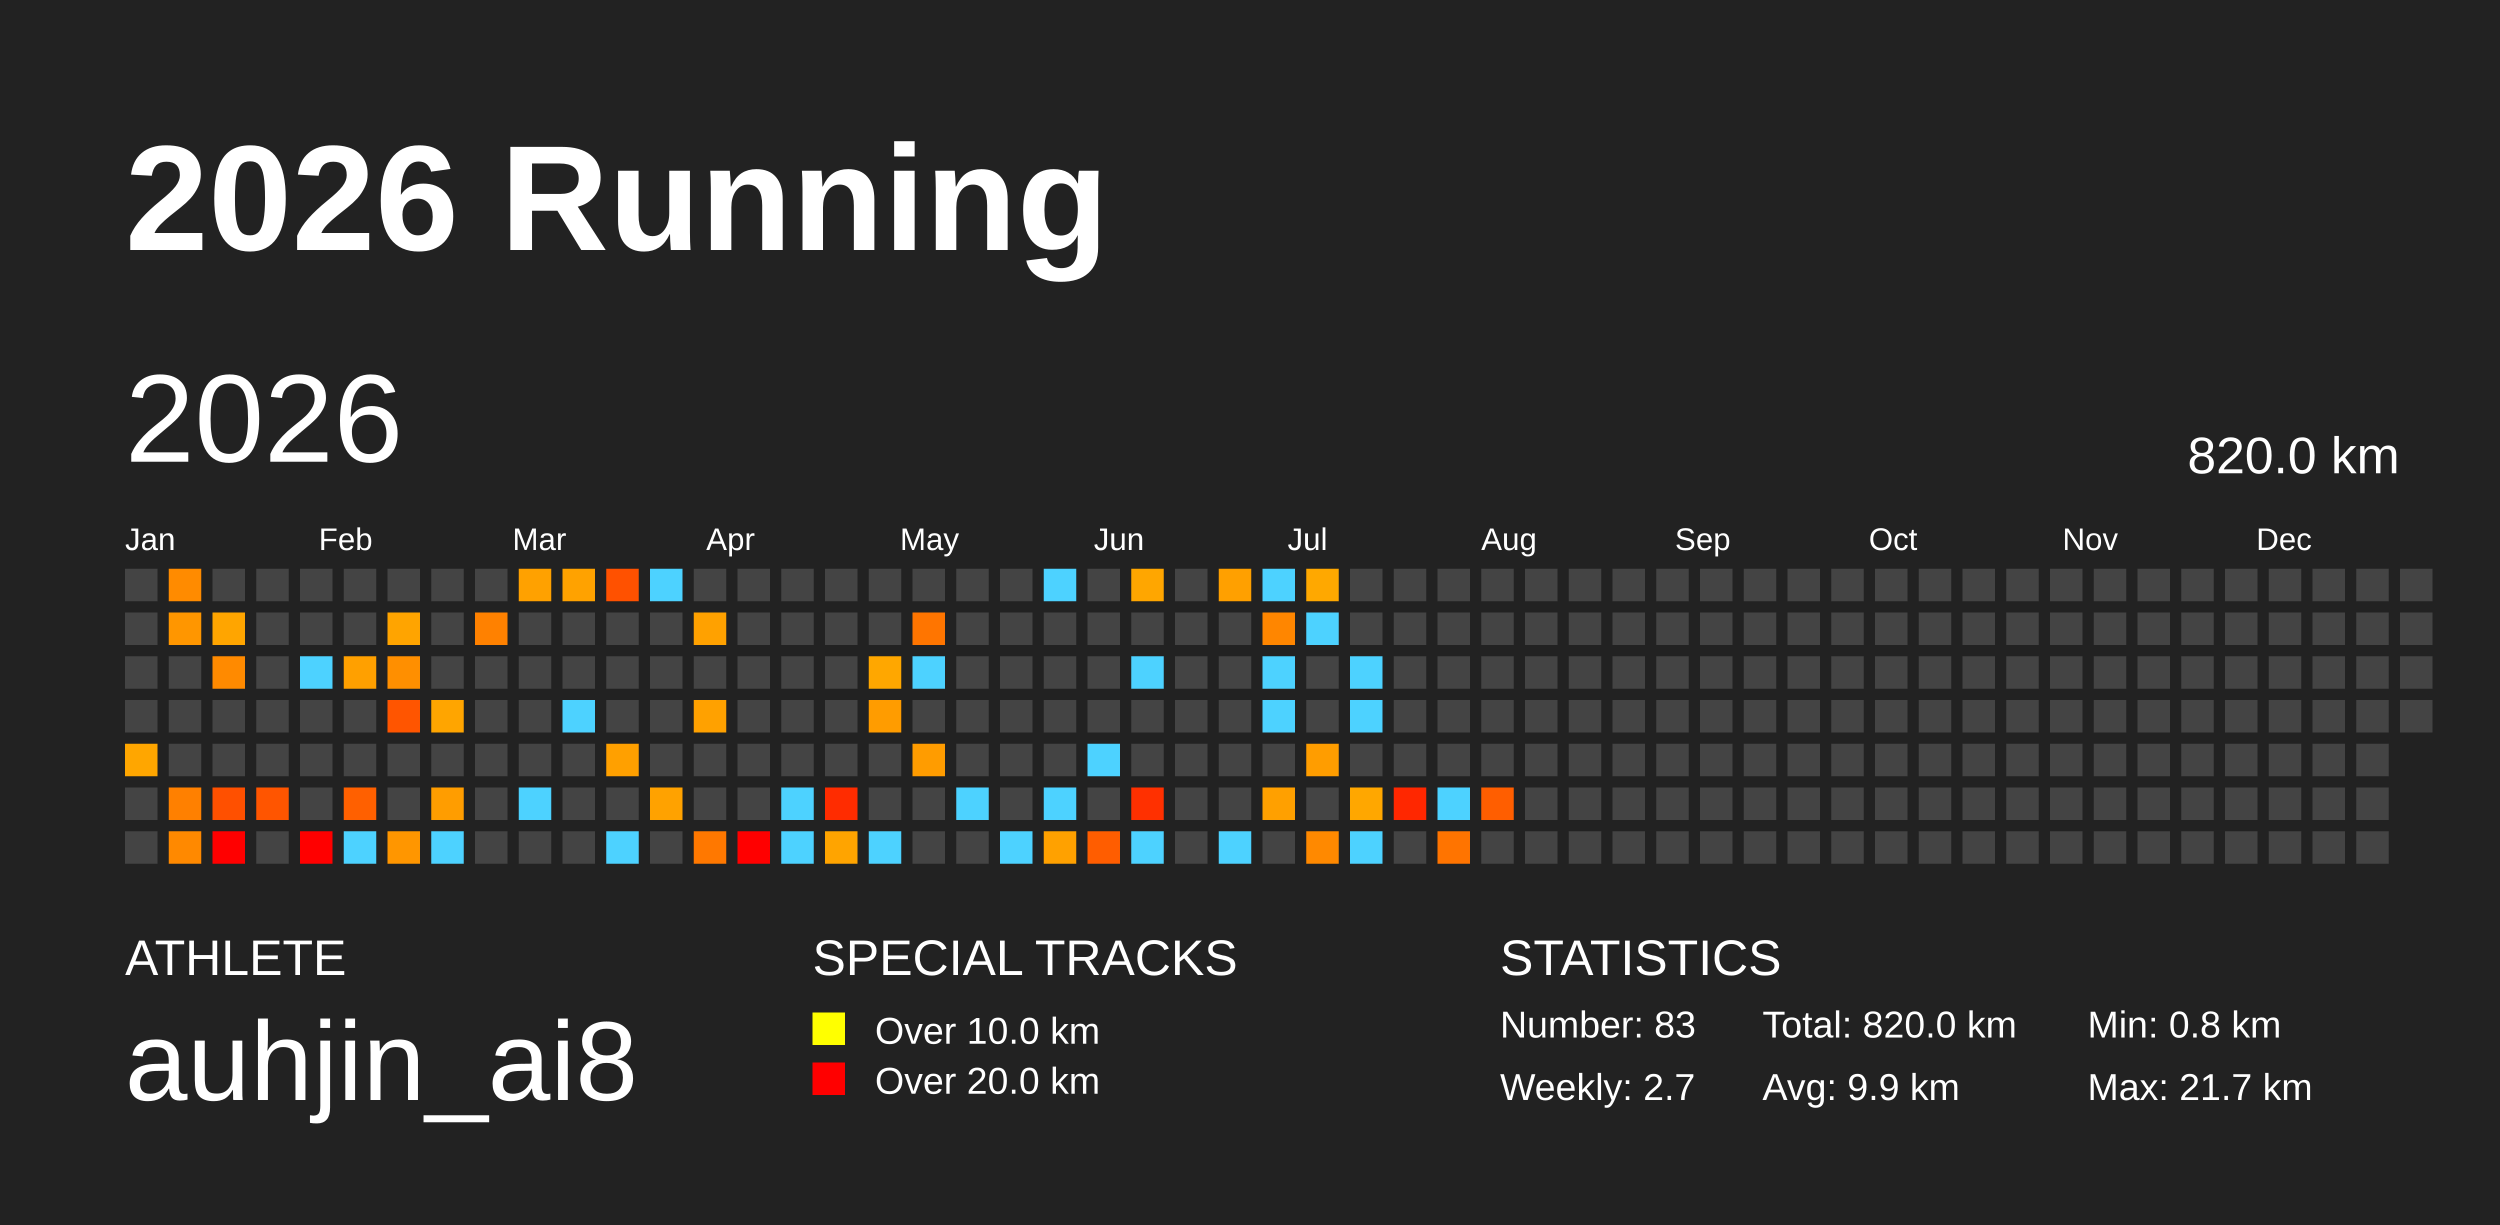
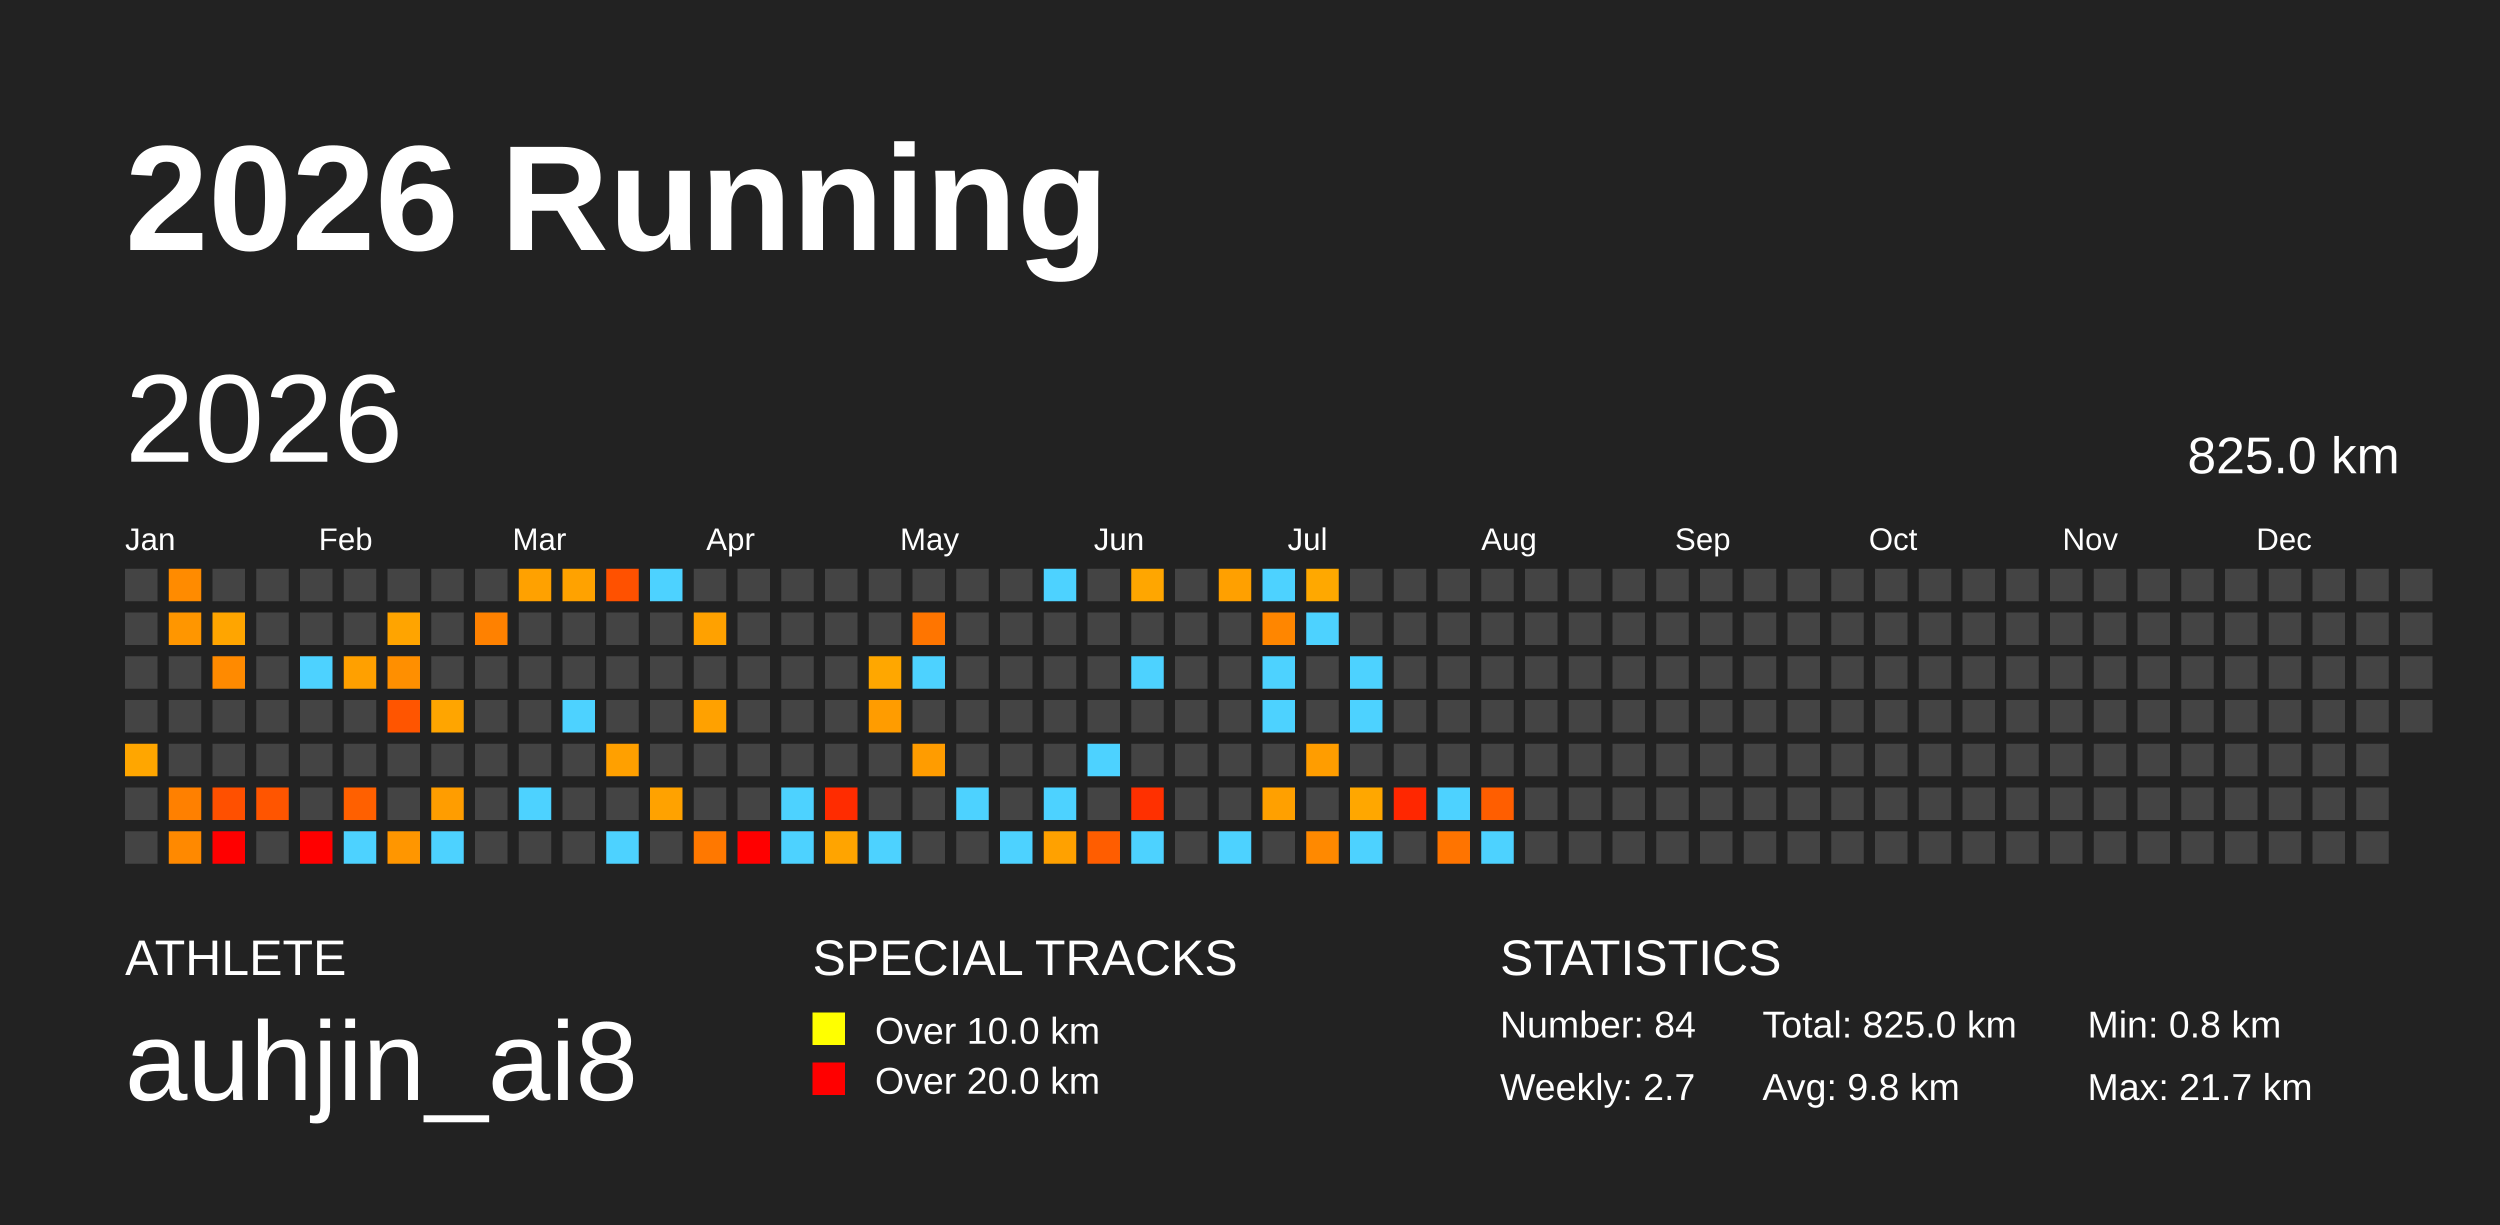
<svg xmlns="http://www.w3.org/2000/svg" baseProfile="full" height="98mm" version="1.1" viewBox="0,0,200,98" width="200mm">
  <defs />
  <rect fill="#222222" height="98" width="200" x="0" y="0" />
  <text fill="#FFFFFF" style="font-size:12px; font-family:Arial; font-weight:bold;" x="10" y="20">2026 Running</text>
  <text fill="#FFFFFF" style="font-size:4px; font-family:Arial" x="10" y="78">ATHLETE</text>
  <text fill="#FFFFFF" style="font-size:9px; font-family:Arial" x="10" y="88">auhjin_ai8</text>
  <text fill="#FFFFFF" style="font-size:4px; font-family:Arial" x="65" y="78">SPECIAL TRACKS</text>
  <rect fill="yellow" height="2.6" width="2.6" x="65" y="81" />
  <text fill="#FFFFFF" style="font-size:3px; font-family:Arial" x="70" y="83.5">Over 10.0 km</text>
  <rect fill="red" height="2.6" width="2.6" x="65" y="85" />
  <text fill="#FFFFFF" style="font-size:3px; font-family:Arial" x="70" y="87.5">Over 20.0 km</text>
  <text fill="#FFFFFF" style="font-size:4px; font-family:Arial" x="120" y="78">STATISTICS</text>
-   <text fill="#FFFFFF" style="font-size:3px; font-family:Arial" x="120" y="83">Number: 83</text>
+   <text fill="#FFFFFF" style="font-size:3px; font-family:Arial" x="120" y="83">Number: 84</text>
  <text fill="#FFFFFF" style="font-size:3px; font-family:Arial" x="120" y="88">Weekly: 2.7</text>
-   <text fill="#FFFFFF" style="font-size:3px; font-family:Arial" x="141" y="83">Total: 820.0 km</text>
-   <text fill="#FFFFFF" style="font-size:3px; font-family:Arial" x="141" y="88">Avg: 9.9 km</text>
+   <text fill="#FFFFFF" style="font-size:3px; font-family:Arial" x="141" y="83">Total: 825.0 km</text>
+   <text fill="#FFFFFF" style="font-size:3px; font-family:Arial" x="141" y="88">Avg: 9.8 km</text>
  <text fill="#FFFFFF" style="font-size:3px; font-family:Arial" x="167" y="83">Min: 0.8 km</text>
  <text fill="#FFFFFF" style="font-size:3px; font-family:Arial" x="167" y="88">Max: 21.7 km</text>
  <text dominant-baseline="hanging" fill="#FFFFFF" style="font-size:10.0px; font-family:Arial;" x="10" y="30">2026</text>
-   <text dominant-baseline="hanging" fill="#FFFFFF" style="font-size:4.125px; font-family:Arial;" x="175" y="35">820.0 km</text>
+   <text dominant-baseline="hanging" fill="#FFFFFF" style="font-size:4.125px; font-family:Arial;" x="175" y="35">825.0 km</text>
  <text fill="#FFFFFF" style="font-size:2.5px; font-family:Arial" x="10.0" y="44">Jan</text>
  <text fill="#FFFFFF" style="font-size:2.5px; font-family:Arial" x="25.5" y="44">Feb</text>
  <text fill="#FFFFFF" style="font-size:2.5px; font-family:Arial" x="41.0" y="44">Mar</text>
  <text fill="#FFFFFF" style="font-size:2.5px; font-family:Arial" x="56.5" y="44">Apr</text>
  <text fill="#FFFFFF" style="font-size:2.5px; font-family:Arial" x="72.0" y="44">May</text>
  <text fill="#FFFFFF" style="font-size:2.5px; font-family:Arial" x="87.5" y="44">Jun</text>
  <text fill="#FFFFFF" style="font-size:2.5px; font-family:Arial" x="103.0" y="44">Jul</text>
  <text fill="#FFFFFF" style="font-size:2.5px; font-family:Arial" x="118.5" y="44">Aug</text>
  <text fill="#FFFFFF" style="font-size:2.5px; font-family:Arial" x="134.0" y="44">Sep</text>
  <text fill="#FFFFFF" style="font-size:2.5px; font-family:Arial" x="149.5" y="44">Oct</text>
  <text fill="#FFFFFF" style="font-size:2.5px; font-family:Arial" x="165.0" y="44">Nov</text>
  <text fill="#FFFFFF" style="font-size:2.5px; font-family:Arial" x="180.5" y="44">Dec</text>
  <rect fill="#444444" height="2.6" width="2.6" x="10.0" y="45.5" />
  <rect fill="#444444" height="2.6" width="2.6" x="10.0" y="49.0" />
  <rect fill="#444444" height="2.6" width="2.6" x="10.0" y="52.5" />
  <rect fill="#444444" height="2.6" width="2.6" x="10.0" y="56.0" />
  <rect fill="#ffa600" height="2.6" width="2.6" x="10.0" y="59.5" />
  <rect fill="#444444" height="2.6" width="2.6" x="10.0" y="63.0" />
  <rect fill="#444444" height="2.6" width="2.6" x="10.0" y="66.5" />
  <rect fill="#ff8b00" height="2.6" width="2.6" x="13.5" y="45.5" />
  <rect fill="#ff9600" height="2.6" width="2.6" x="13.5" y="49.0" />
  <rect fill="#444444" height="2.6" width="2.6" x="13.5" y="52.5" />
  <rect fill="#444444" height="2.6" width="2.6" x="13.5" y="56.0" />
  <rect fill="#444444" height="2.6" width="2.6" x="13.5" y="59.5" />
  <rect fill="#ff8000" height="2.6" width="2.6" x="13.5" y="63.0" />
  <rect fill="#ff8900" height="2.6" width="2.6" x="13.5" y="66.5" />
  <rect fill="#444444" height="2.6" width="2.6" x="17.0" y="45.5" />
  <rect fill="#ffa500" height="2.6" width="2.6" x="17.0" y="49.0" />
  <rect fill="#ff8a00" height="2.6" width="2.6" x="17.0" y="52.5" />
  <rect fill="#444444" height="2.6" width="2.6" x="17.0" y="56.0" />
  <rect fill="#444444" height="2.6" width="2.6" x="17.0" y="59.5" />
  <rect fill="#ff5000" height="2.6" width="2.6" x="17.0" y="63.0" />
  <rect fill="red" height="2.6" width="2.6" x="17.0" y="66.5" />
  <rect fill="#444444" height="2.6" width="2.6" x="20.5" y="45.5" />
  <rect fill="#444444" height="2.6" width="2.6" x="20.5" y="49.0" />
  <rect fill="#444444" height="2.6" width="2.6" x="20.5" y="52.5" />
  <rect fill="#444444" height="2.6" width="2.6" x="20.5" y="56.0" />
  <rect fill="#444444" height="2.6" width="2.6" x="20.5" y="59.5" />
  <rect fill="#ff5500" height="2.6" width="2.6" x="20.5" y="63.0" />
  <rect fill="#444444" height="2.6" width="2.6" x="20.5" y="66.5" />
  <rect fill="#444444" height="2.6" width="2.6" x="24.0" y="45.5" />
  <rect fill="#444444" height="2.6" width="2.6" x="24.0" y="49.0" />
  <rect fill="#4dd2ff" height="2.6" width="2.6" x="24.0" y="52.5" />
  <rect fill="#444444" height="2.6" width="2.6" x="24.0" y="56.0" />
  <rect fill="#444444" height="2.6" width="2.6" x="24.0" y="59.5" />
  <rect fill="#444444" height="2.6" width="2.6" x="24.0" y="63.0" />
  <rect fill="red" height="2.6" width="2.6" x="24.0" y="66.5" />
  <rect fill="#444444" height="2.6" width="2.6" x="27.5" y="45.5" />
  <rect fill="#444444" height="2.6" width="2.6" x="27.5" y="49.0" />
  <rect fill="#ffa000" height="2.6" width="2.6" x="27.5" y="52.5" />
  <rect fill="#444444" height="2.6" width="2.6" x="27.5" y="56.0" />
  <rect fill="#444444" height="2.6" width="2.6" x="27.5" y="59.5" />
  <rect fill="#ff6000" height="2.6" width="2.6" x="27.5" y="63.0" />
  <rect fill="#4dd2ff" height="2.6" width="2.6" x="27.5" y="66.5" />
  <rect fill="#444444" height="2.6" width="2.6" x="31.0" y="45.5" />
  <rect fill="#ffa400" height="2.6" width="2.6" x="31.0" y="49.0" />
  <rect fill="#ff8f00" height="2.6" width="2.6" x="31.0" y="52.5" />
  <rect fill="#ff5500" height="2.6" width="2.6" x="31.0" y="56.0" />
  <rect fill="#444444" height="2.6" width="2.6" x="31.0" y="59.5" />
  <rect fill="#444444" height="2.6" width="2.6" x="31.0" y="63.0" />
  <rect fill="#ff9600" height="2.6" width="2.6" x="31.0" y="66.5" />
  <rect fill="#444444" height="2.6" width="2.6" x="34.5" y="45.5" />
  <rect fill="#444444" height="2.6" width="2.6" x="34.5" y="49.0" />
  <rect fill="#444444" height="2.6" width="2.6" x="34.5" y="52.5" />
  <rect fill="#ffa500" height="2.6" width="2.6" x="34.5" y="56.0" />
  <rect fill="#444444" height="2.6" width="2.6" x="34.5" y="59.5" />
  <rect fill="#ff9d00" height="2.6" width="2.6" x="34.5" y="63.0" />
  <rect fill="#4dd2ff" height="2.6" width="2.6" x="34.5" y="66.5" />
  <rect fill="#444444" height="2.6" width="2.6" x="38.0" y="45.5" />
  <rect fill="#ff8100" height="2.6" width="2.6" x="38.0" y="49.0" />
  <rect fill="#444444" height="2.6" width="2.6" x="38.0" y="52.5" />
  <rect fill="#444444" height="2.6" width="2.6" x="38.0" y="56.0" />
  <rect fill="#444444" height="2.6" width="2.6" x="38.0" y="59.5" />
  <rect fill="#444444" height="2.6" width="2.6" x="38.0" y="63.0" />
  <rect fill="#444444" height="2.6" width="2.6" x="38.0" y="66.5" />
  <rect fill="#ffa100" height="2.6" width="2.6" x="41.5" y="45.5" />
  <rect fill="#444444" height="2.6" width="2.6" x="41.5" y="49.0" />
  <rect fill="#444444" height="2.6" width="2.6" x="41.5" y="52.5" />
  <rect fill="#444444" height="2.6" width="2.6" x="41.5" y="56.0" />
  <rect fill="#444444" height="2.6" width="2.6" x="41.5" y="59.5" />
  <rect fill="#4dd2ff" height="2.6" width="2.6" x="41.5" y="63.0" />
  <rect fill="#444444" height="2.6" width="2.6" x="41.5" y="66.5" />
  <rect fill="#ffa200" height="2.6" width="2.6" x="45.0" y="45.5" />
  <rect fill="#444444" height="2.6" width="2.6" x="45.0" y="49.0" />
  <rect fill="#444444" height="2.6" width="2.6" x="45.0" y="52.5" />
  <rect fill="#4dd2ff" height="2.6" width="2.6" x="45.0" y="56.0" />
  <rect fill="#444444" height="2.6" width="2.6" x="45.0" y="59.5" />
  <rect fill="#444444" height="2.6" width="2.6" x="45.0" y="63.0" />
  <rect fill="#444444" height="2.6" width="2.6" x="45.0" y="66.5" />
  <rect fill="#ff5100" height="2.6" width="2.6" x="48.5" y="45.5" />
  <rect fill="#444444" height="2.6" width="2.6" x="48.5" y="49.0" />
  <rect fill="#444444" height="2.6" width="2.6" x="48.5" y="52.5" />
  <rect fill="#444444" height="2.6" width="2.6" x="48.5" y="56.0" />
  <rect fill="#ffa000" height="2.6" width="2.6" x="48.5" y="59.5" />
  <rect fill="#444444" height="2.6" width="2.6" x="48.5" y="63.0" />
  <rect fill="#4dd2ff" height="2.6" width="2.6" x="48.5" y="66.5" />
  <rect fill="#4dd2ff" height="2.6" width="2.6" x="52.0" y="45.5" />
  <rect fill="#444444" height="2.6" width="2.6" x="52.0" y="49.0" />
  <rect fill="#444444" height="2.6" width="2.6" x="52.0" y="52.5" />
  <rect fill="#444444" height="2.6" width="2.6" x="52.0" y="56.0" />
  <rect fill="#444444" height="2.6" width="2.6" x="52.0" y="59.5" />
  <rect fill="#ffa200" height="2.6" width="2.6" x="52.0" y="63.0" />
  <rect fill="#444444" height="2.6" width="2.6" x="52.0" y="66.5" />
  <rect fill="#444444" height="2.6" width="2.6" x="55.5" y="45.5" />
  <rect fill="#ffa100" height="2.6" width="2.6" x="55.5" y="49.0" />
  <rect fill="#444444" height="2.6" width="2.6" x="55.5" y="52.5" />
  <rect fill="#ffa100" height="2.6" width="2.6" x="55.5" y="56.0" />
  <rect fill="#444444" height="2.6" width="2.6" x="55.5" y="59.5" />
  <rect fill="#444444" height="2.6" width="2.6" x="55.5" y="63.0" />
  <rect fill="#ff7800" height="2.6" width="2.6" x="55.5" y="66.5" />
  <rect fill="#444444" height="2.6" width="2.6" x="59.0" y="45.5" />
  <rect fill="#444444" height="2.6" width="2.6" x="59.0" y="49.0" />
  <rect fill="#444444" height="2.6" width="2.6" x="59.0" y="52.5" />
  <rect fill="#444444" height="2.6" width="2.6" x="59.0" y="56.0" />
  <rect fill="#444444" height="2.6" width="2.6" x="59.0" y="59.5" />
  <rect fill="#444444" height="2.6" width="2.6" x="59.0" y="63.0" />
  <rect fill="red" height="2.6" width="2.6" x="59.0" y="66.5" />
  <rect fill="#444444" height="2.6" width="2.6" x="62.5" y="45.5" />
  <rect fill="#444444" height="2.6" width="2.6" x="62.5" y="49.0" />
  <rect fill="#444444" height="2.6" width="2.6" x="62.5" y="52.5" />
  <rect fill="#444444" height="2.6" width="2.6" x="62.5" y="56.0" />
  <rect fill="#444444" height="2.6" width="2.6" x="62.5" y="59.5" />
  <rect fill="#4dd2ff" height="2.6" width="2.6" x="62.5" y="63.0" />
  <rect fill="#4dd2ff" height="2.6" width="2.6" x="62.5" y="66.5" />
  <rect fill="#444444" height="2.6" width="2.6" x="66.0" y="45.5" />
  <rect fill="#444444" height="2.6" width="2.6" x="66.0" y="49.0" />
  <rect fill="#444444" height="2.6" width="2.6" x="66.0" y="52.5" />
  <rect fill="#444444" height="2.6" width="2.6" x="66.0" y="56.0" />
  <rect fill="#444444" height="2.6" width="2.6" x="66.0" y="59.5" />
  <rect fill="#ff2c00" height="2.6" width="2.6" x="66.0" y="63.0" />
  <rect fill="#ffa400" height="2.6" width="2.6" x="66.0" y="66.5" />
  <rect fill="#444444" height="2.6" width="2.6" x="69.5" y="45.5" />
  <rect fill="#444444" height="2.6" width="2.6" x="69.5" y="49.0" />
  <rect fill="#ffa700" height="2.6" width="2.6" x="69.5" y="52.5" />
  <rect fill="#ff9c00" height="2.6" width="2.6" x="69.5" y="56.0" />
  <rect fill="#444444" height="2.6" width="2.6" x="69.5" y="59.5" />
  <rect fill="#444444" height="2.6" width="2.6" x="69.5" y="63.0" />
  <rect fill="#4dd2ff" height="2.6" width="2.6" x="69.5" y="66.5" />
  <rect fill="#444444" height="2.6" width="2.6" x="73.0" y="45.5" />
  <rect fill="#ff7500" height="2.6" width="2.6" x="73.0" y="49.0" />
  <rect fill="#4dd2ff" height="2.6" width="2.6" x="73.0" y="52.5" />
  <rect fill="#444444" height="2.6" width="2.6" x="73.0" y="56.0" />
  <rect fill="#ff9c00" height="2.6" width="2.6" x="73.0" y="59.5" />
  <rect fill="#444444" height="2.6" width="2.6" x="73.0" y="63.0" />
  <rect fill="#444444" height="2.6" width="2.6" x="73.0" y="66.5" />
  <rect fill="#444444" height="2.6" width="2.6" x="76.5" y="45.5" />
  <rect fill="#444444" height="2.6" width="2.6" x="76.5" y="49.0" />
  <rect fill="#444444" height="2.6" width="2.6" x="76.5" y="52.5" />
  <rect fill="#444444" height="2.6" width="2.6" x="76.5" y="56.0" />
  <rect fill="#444444" height="2.6" width="2.6" x="76.5" y="59.5" />
  <rect fill="#4dd2ff" height="2.6" width="2.6" x="76.5" y="63.0" />
  <rect fill="#444444" height="2.6" width="2.6" x="76.5" y="66.5" />
  <rect fill="#444444" height="2.6" width="2.6" x="80.0" y="45.5" />
  <rect fill="#444444" height="2.6" width="2.6" x="80.0" y="49.0" />
  <rect fill="#444444" height="2.6" width="2.6" x="80.0" y="52.5" />
  <rect fill="#444444" height="2.6" width="2.6" x="80.0" y="56.0" />
  <rect fill="#444444" height="2.6" width="2.6" x="80.0" y="59.5" />
  <rect fill="#444444" height="2.6" width="2.6" x="80.0" y="63.0" />
  <rect fill="#4dd2ff" height="2.6" width="2.6" x="80.0" y="66.5" />
  <rect fill="#4dd2ff" height="2.6" width="2.6" x="83.5" y="45.5" />
  <rect fill="#444444" height="2.6" width="2.6" x="83.5" y="49.0" />
  <rect fill="#444444" height="2.6" width="2.6" x="83.5" y="52.5" />
  <rect fill="#444444" height="2.6" width="2.6" x="83.5" y="56.0" />
  <rect fill="#444444" height="2.6" width="2.6" x="83.5" y="59.5" />
  <rect fill="#4dd2ff" height="2.6" width="2.6" x="83.5" y="63.0" />
  <rect fill="#ffa100" height="2.6" width="2.6" x="83.5" y="66.5" />
  <rect fill="#444444" height="2.6" width="2.6" x="87.0" y="45.5" />
  <rect fill="#444444" height="2.6" width="2.6" x="87.0" y="49.0" />
  <rect fill="#444444" height="2.6" width="2.6" x="87.0" y="52.5" />
  <rect fill="#444444" height="2.6" width="2.6" x="87.0" y="56.0" />
  <rect fill="#4dd2ff" height="2.6" width="2.6" x="87.0" y="59.5" />
  <rect fill="#444444" height="2.6" width="2.6" x="87.0" y="63.0" />
  <rect fill="#ff5d00" height="2.6" width="2.6" x="87.0" y="66.5" />
  <rect fill="#ffa600" height="2.6" width="2.6" x="90.5" y="45.5" />
  <rect fill="#444444" height="2.6" width="2.6" x="90.5" y="49.0" />
  <rect fill="#4dd2ff" height="2.6" width="2.6" x="90.5" y="52.5" />
  <rect fill="#444444" height="2.6" width="2.6" x="90.5" y="56.0" />
  <rect fill="#444444" height="2.6" width="2.6" x="90.5" y="59.5" />
  <rect fill="#ff3000" height="2.6" width="2.6" x="90.5" y="63.0" />
  <rect fill="#4dd2ff" height="2.6" width="2.6" x="90.5" y="66.5" />
  <rect fill="#444444" height="2.6" width="2.6" x="94.0" y="45.5" />
  <rect fill="#444444" height="2.6" width="2.6" x="94.0" y="49.0" />
  <rect fill="#444444" height="2.6" width="2.6" x="94.0" y="52.5" />
  <rect fill="#444444" height="2.6" width="2.6" x="94.0" y="56.0" />
  <rect fill="#444444" height="2.6" width="2.6" x="94.0" y="59.5" />
  <rect fill="#444444" height="2.6" width="2.6" x="94.0" y="63.0" />
  <rect fill="#444444" height="2.6" width="2.6" x="94.0" y="66.5" />
  <rect fill="#ffa000" height="2.6" width="2.6" x="97.5" y="45.5" />
  <rect fill="#444444" height="2.6" width="2.6" x="97.5" y="49.0" />
  <rect fill="#444444" height="2.6" width="2.6" x="97.5" y="52.5" />
  <rect fill="#444444" height="2.6" width="2.6" x="97.5" y="56.0" />
  <rect fill="#444444" height="2.6" width="2.6" x="97.5" y="59.5" />
  <rect fill="#444444" height="2.6" width="2.6" x="97.5" y="63.0" />
  <rect fill="#4dd2ff" height="2.6" width="2.6" x="97.5" y="66.5" />
  <rect fill="#4dd2ff" height="2.6" width="2.6" x="101.0" y="45.5" />
  <rect fill="#ff8600" height="2.6" width="2.6" x="101.0" y="49.0" />
  <rect fill="#4dd2ff" height="2.6" width="2.6" x="101.0" y="52.5" />
  <rect fill="#4dd2ff" height="2.6" width="2.6" x="101.0" y="56.0" />
  <rect fill="#444444" height="2.6" width="2.6" x="101.0" y="59.5" />
  <rect fill="#ffa000" height="2.6" width="2.6" x="101.0" y="63.0" />
  <rect fill="#444444" height="2.6" width="2.6" x="101.0" y="66.5" />
  <rect fill="#ffa800" height="2.6" width="2.6" x="104.5" y="45.5" />
  <rect fill="#4dd2ff" height="2.6" width="2.6" x="104.5" y="49.0" />
  <rect fill="#444444" height="2.6" width="2.6" x="104.5" y="52.5" />
  <rect fill="#444444" height="2.6" width="2.6" x="104.5" y="56.0" />
  <rect fill="#ff9d00" height="2.6" width="2.6" x="104.5" y="59.5" />
  <rect fill="#444444" height="2.6" width="2.6" x="104.5" y="63.0" />
  <rect fill="#ff8900" height="2.6" width="2.6" x="104.5" y="66.5" />
  <rect fill="#444444" height="2.6" width="2.6" x="108.0" y="45.5" />
  <rect fill="#444444" height="2.6" width="2.6" x="108.0" y="49.0" />
  <rect fill="#4dd2ff" height="2.6" width="2.6" x="108.0" y="52.5" />
  <rect fill="#4dd2ff" height="2.6" width="2.6" x="108.0" y="56.0" />
  <rect fill="#444444" height="2.6" width="2.6" x="108.0" y="59.5" />
  <rect fill="#ffa700" height="2.6" width="2.6" x="108.0" y="63.0" />
  <rect fill="#4dd2ff" height="2.6" width="2.6" x="108.0" y="66.5" />
  <rect fill="#444444" height="2.6" width="2.6" x="111.5" y="45.5" />
  <rect fill="#444444" height="2.6" width="2.6" x="111.5" y="49.0" />
  <rect fill="#444444" height="2.6" width="2.6" x="111.5" y="52.5" />
  <rect fill="#444444" height="2.6" width="2.6" x="111.5" y="56.0" />
  <rect fill="#444444" height="2.6" width="2.6" x="111.5" y="59.5" />
  <rect fill="#ff2700" height="2.6" width="2.6" x="111.5" y="63.0" />
  <rect fill="#444444" height="2.6" width="2.6" x="111.5" y="66.5" />
  <rect fill="#444444" height="2.6" width="2.6" x="115.0" y="45.5" />
  <rect fill="#444444" height="2.6" width="2.6" x="115.0" y="49.0" />
  <rect fill="#444444" height="2.6" width="2.6" x="115.0" y="52.5" />
  <rect fill="#444444" height="2.6" width="2.6" x="115.0" y="56.0" />
  <rect fill="#444444" height="2.6" width="2.6" x="115.0" y="59.5" />
  <rect fill="#4dd2ff" height="2.6" width="2.6" x="115.0" y="63.0" />
  <rect fill="#ff7400" height="2.6" width="2.6" x="115.0" y="66.5" />
  <rect fill="#444444" height="2.6" width="2.6" x="118.5" y="45.5" />
  <rect fill="#444444" height="2.6" width="2.6" x="118.5" y="49.0" />
  <rect fill="#444444" height="2.6" width="2.6" x="118.5" y="52.5" />
  <rect fill="#444444" height="2.6" width="2.6" x="118.5" y="56.0" />
  <rect fill="#444444" height="2.6" width="2.6" x="118.5" y="59.5" />
  <rect fill="#ff5e00" height="2.6" width="2.6" x="118.5" y="63.0" />
-   <rect fill="#444444" height="2.6" width="2.6" x="118.5" y="66.5" />
+   <rect fill="#4dd2ff" height="2.6" width="2.6" x="118.5" y="66.5" />
  <rect fill="#444444" height="2.6" width="2.6" x="122.0" y="45.5" />
  <rect fill="#444444" height="2.6" width="2.6" x="122.0" y="49.0" />
  <rect fill="#444444" height="2.6" width="2.6" x="122.0" y="52.5" />
  <rect fill="#444444" height="2.6" width="2.6" x="122.0" y="56.0" />
  <rect fill="#444444" height="2.6" width="2.6" x="122.0" y="59.5" />
  <rect fill="#444444" height="2.6" width="2.6" x="122.0" y="63.0" />
  <rect fill="#444444" height="2.6" width="2.6" x="122.0" y="66.5" />
  <rect fill="#444444" height="2.6" width="2.6" x="125.5" y="45.5" />
  <rect fill="#444444" height="2.6" width="2.6" x="125.5" y="49.0" />
  <rect fill="#444444" height="2.6" width="2.6" x="125.5" y="52.5" />
  <rect fill="#444444" height="2.6" width="2.6" x="125.5" y="56.0" />
  <rect fill="#444444" height="2.6" width="2.6" x="125.5" y="59.5" />
  <rect fill="#444444" height="2.6" width="2.6" x="125.5" y="63.0" />
  <rect fill="#444444" height="2.6" width="2.6" x="125.5" y="66.5" />
  <rect fill="#444444" height="2.6" width="2.6" x="129.0" y="45.5" />
  <rect fill="#444444" height="2.6" width="2.6" x="129.0" y="49.0" />
  <rect fill="#444444" height="2.6" width="2.6" x="129.0" y="52.5" />
  <rect fill="#444444" height="2.6" width="2.6" x="129.0" y="56.0" />
  <rect fill="#444444" height="2.6" width="2.6" x="129.0" y="59.5" />
  <rect fill="#444444" height="2.6" width="2.6" x="129.0" y="63.0" />
  <rect fill="#444444" height="2.6" width="2.6" x="129.0" y="66.5" />
  <rect fill="#444444" height="2.6" width="2.6" x="132.5" y="45.5" />
  <rect fill="#444444" height="2.6" width="2.6" x="132.5" y="49.0" />
  <rect fill="#444444" height="2.6" width="2.6" x="132.5" y="52.5" />
  <rect fill="#444444" height="2.6" width="2.6" x="132.5" y="56.0" />
  <rect fill="#444444" height="2.6" width="2.6" x="132.5" y="59.5" />
  <rect fill="#444444" height="2.6" width="2.6" x="132.5" y="63.0" />
  <rect fill="#444444" height="2.6" width="2.6" x="132.5" y="66.5" />
  <rect fill="#444444" height="2.6" width="2.6" x="136.0" y="45.5" />
  <rect fill="#444444" height="2.6" width="2.6" x="136.0" y="49.0" />
  <rect fill="#444444" height="2.6" width="2.6" x="136.0" y="52.5" />
  <rect fill="#444444" height="2.6" width="2.6" x="136.0" y="56.0" />
  <rect fill="#444444" height="2.6" width="2.6" x="136.0" y="59.5" />
  <rect fill="#444444" height="2.6" width="2.6" x="136.0" y="63.0" />
  <rect fill="#444444" height="2.6" width="2.6" x="136.0" y="66.5" />
  <rect fill="#444444" height="2.6" width="2.6" x="139.5" y="45.5" />
  <rect fill="#444444" height="2.6" width="2.6" x="139.5" y="49.0" />
  <rect fill="#444444" height="2.6" width="2.6" x="139.5" y="52.5" />
  <rect fill="#444444" height="2.6" width="2.6" x="139.5" y="56.0" />
  <rect fill="#444444" height="2.6" width="2.6" x="139.5" y="59.5" />
  <rect fill="#444444" height="2.6" width="2.6" x="139.5" y="63.0" />
  <rect fill="#444444" height="2.6" width="2.6" x="139.5" y="66.5" />
  <rect fill="#444444" height="2.6" width="2.6" x="143.0" y="45.5" />
  <rect fill="#444444" height="2.6" width="2.6" x="143.0" y="49.0" />
  <rect fill="#444444" height="2.6" width="2.6" x="143.0" y="52.5" />
  <rect fill="#444444" height="2.6" width="2.6" x="143.0" y="56.0" />
  <rect fill="#444444" height="2.6" width="2.6" x="143.0" y="59.5" />
  <rect fill="#444444" height="2.6" width="2.6" x="143.0" y="63.0" />
  <rect fill="#444444" height="2.6" width="2.6" x="143.0" y="66.5" />
  <rect fill="#444444" height="2.6" width="2.6" x="146.5" y="45.5" />
  <rect fill="#444444" height="2.6" width="2.6" x="146.5" y="49.0" />
  <rect fill="#444444" height="2.6" width="2.6" x="146.5" y="52.5" />
  <rect fill="#444444" height="2.6" width="2.6" x="146.5" y="56.0" />
  <rect fill="#444444" height="2.6" width="2.6" x="146.5" y="59.5" />
  <rect fill="#444444" height="2.6" width="2.6" x="146.5" y="63.0" />
  <rect fill="#444444" height="2.6" width="2.6" x="146.5" y="66.5" />
  <rect fill="#444444" height="2.6" width="2.6" x="150.0" y="45.5" />
  <rect fill="#444444" height="2.6" width="2.6" x="150.0" y="49.0" />
  <rect fill="#444444" height="2.6" width="2.6" x="150.0" y="52.5" />
  <rect fill="#444444" height="2.6" width="2.6" x="150.0" y="56.0" />
  <rect fill="#444444" height="2.6" width="2.6" x="150.0" y="59.5" />
  <rect fill="#444444" height="2.6" width="2.6" x="150.0" y="63.0" />
  <rect fill="#444444" height="2.6" width="2.6" x="150.0" y="66.5" />
  <rect fill="#444444" height="2.6" width="2.6" x="153.5" y="45.5" />
  <rect fill="#444444" height="2.6" width="2.6" x="153.5" y="49.0" />
  <rect fill="#444444" height="2.6" width="2.6" x="153.5" y="52.5" />
  <rect fill="#444444" height="2.6" width="2.6" x="153.5" y="56.0" />
  <rect fill="#444444" height="2.6" width="2.6" x="153.5" y="59.5" />
  <rect fill="#444444" height="2.6" width="2.6" x="153.5" y="63.0" />
  <rect fill="#444444" height="2.6" width="2.6" x="153.5" y="66.5" />
  <rect fill="#444444" height="2.6" width="2.6" x="157.0" y="45.5" />
  <rect fill="#444444" height="2.6" width="2.6" x="157.0" y="49.0" />
  <rect fill="#444444" height="2.6" width="2.6" x="157.0" y="52.5" />
  <rect fill="#444444" height="2.6" width="2.6" x="157.0" y="56.0" />
  <rect fill="#444444" height="2.6" width="2.6" x="157.0" y="59.5" />
  <rect fill="#444444" height="2.6" width="2.6" x="157.0" y="63.0" />
  <rect fill="#444444" height="2.6" width="2.6" x="157.0" y="66.5" />
  <rect fill="#444444" height="2.6" width="2.6" x="160.5" y="45.5" />
  <rect fill="#444444" height="2.6" width="2.6" x="160.5" y="49.0" />
  <rect fill="#444444" height="2.6" width="2.6" x="160.5" y="52.5" />
  <rect fill="#444444" height="2.6" width="2.6" x="160.5" y="56.0" />
  <rect fill="#444444" height="2.6" width="2.6" x="160.5" y="59.5" />
  <rect fill="#444444" height="2.6" width="2.6" x="160.5" y="63.0" />
  <rect fill="#444444" height="2.6" width="2.6" x="160.5" y="66.5" />
  <rect fill="#444444" height="2.6" width="2.6" x="164.0" y="45.5" />
  <rect fill="#444444" height="2.6" width="2.6" x="164.0" y="49.0" />
  <rect fill="#444444" height="2.6" width="2.6" x="164.0" y="52.5" />
  <rect fill="#444444" height="2.6" width="2.6" x="164.0" y="56.0" />
  <rect fill="#444444" height="2.6" width="2.6" x="164.0" y="59.5" />
  <rect fill="#444444" height="2.6" width="2.6" x="164.0" y="63.0" />
  <rect fill="#444444" height="2.6" width="2.6" x="164.0" y="66.5" />
  <rect fill="#444444" height="2.6" width="2.6" x="167.5" y="45.5" />
  <rect fill="#444444" height="2.6" width="2.6" x="167.5" y="49.0" />
  <rect fill="#444444" height="2.6" width="2.6" x="167.5" y="52.5" />
  <rect fill="#444444" height="2.6" width="2.6" x="167.5" y="56.0" />
  <rect fill="#444444" height="2.6" width="2.6" x="167.5" y="59.5" />
  <rect fill="#444444" height="2.6" width="2.6" x="167.5" y="63.0" />
  <rect fill="#444444" height="2.6" width="2.6" x="167.5" y="66.5" />
  <rect fill="#444444" height="2.6" width="2.6" x="171.0" y="45.5" />
  <rect fill="#444444" height="2.6" width="2.6" x="171.0" y="49.0" />
  <rect fill="#444444" height="2.6" width="2.6" x="171.0" y="52.5" />
  <rect fill="#444444" height="2.6" width="2.6" x="171.0" y="56.0" />
  <rect fill="#444444" height="2.6" width="2.6" x="171.0" y="59.5" />
  <rect fill="#444444" height="2.6" width="2.6" x="171.0" y="63.0" />
  <rect fill="#444444" height="2.6" width="2.6" x="171.0" y="66.5" />
  <rect fill="#444444" height="2.6" width="2.6" x="174.5" y="45.5" />
  <rect fill="#444444" height="2.6" width="2.6" x="174.5" y="49.0" />
  <rect fill="#444444" height="2.6" width="2.6" x="174.5" y="52.5" />
  <rect fill="#444444" height="2.6" width="2.6" x="174.5" y="56.0" />
  <rect fill="#444444" height="2.6" width="2.6" x="174.5" y="59.5" />
  <rect fill="#444444" height="2.6" width="2.6" x="174.5" y="63.0" />
  <rect fill="#444444" height="2.6" width="2.6" x="174.5" y="66.5" />
  <rect fill="#444444" height="2.6" width="2.6" x="178.0" y="45.5" />
  <rect fill="#444444" height="2.6" width="2.6" x="178.0" y="49.0" />
  <rect fill="#444444" height="2.6" width="2.6" x="178.0" y="52.5" />
  <rect fill="#444444" height="2.6" width="2.6" x="178.0" y="56.0" />
  <rect fill="#444444" height="2.6" width="2.6" x="178.0" y="59.5" />
  <rect fill="#444444" height="2.6" width="2.6" x="178.0" y="63.0" />
  <rect fill="#444444" height="2.6" width="2.6" x="178.0" y="66.5" />
  <rect fill="#444444" height="2.6" width="2.6" x="181.5" y="45.5" />
  <rect fill="#444444" height="2.6" width="2.6" x="181.5" y="49.0" />
  <rect fill="#444444" height="2.6" width="2.6" x="181.5" y="52.5" />
  <rect fill="#444444" height="2.6" width="2.6" x="181.5" y="56.0" />
  <rect fill="#444444" height="2.6" width="2.6" x="181.5" y="59.5" />
  <rect fill="#444444" height="2.6" width="2.6" x="181.5" y="63.0" />
  <rect fill="#444444" height="2.6" width="2.6" x="181.5" y="66.5" />
  <rect fill="#444444" height="2.6" width="2.6" x="185.0" y="45.5" />
  <rect fill="#444444" height="2.6" width="2.6" x="185.0" y="49.0" />
  <rect fill="#444444" height="2.6" width="2.6" x="185.0" y="52.5" />
  <rect fill="#444444" height="2.6" width="2.6" x="185.0" y="56.0" />
  <rect fill="#444444" height="2.6" width="2.6" x="185.0" y="59.5" />
  <rect fill="#444444" height="2.6" width="2.6" x="185.0" y="63.0" />
  <rect fill="#444444" height="2.6" width="2.6" x="185.0" y="66.5" />
  <rect fill="#444444" height="2.6" width="2.6" x="188.5" y="45.5" />
  <rect fill="#444444" height="2.6" width="2.6" x="188.5" y="49.0" />
  <rect fill="#444444" height="2.6" width="2.6" x="188.5" y="52.5" />
  <rect fill="#444444" height="2.6" width="2.6" x="188.5" y="56.0" />
  <rect fill="#444444" height="2.6" width="2.6" x="188.5" y="59.5" />
  <rect fill="#444444" height="2.6" width="2.6" x="188.5" y="63.0" />
  <rect fill="#444444" height="2.6" width="2.6" x="188.5" y="66.5" />
  <rect fill="#444444" height="2.6" width="2.6" x="192.0" y="45.5" />
  <rect fill="#444444" height="2.6" width="2.6" x="192.0" y="49.0" />
  <rect fill="#444444" height="2.6" width="2.6" x="192.0" y="52.5" />
  <rect fill="#444444" height="2.6" width="2.6" x="192.0" y="56.0" />
</svg>
